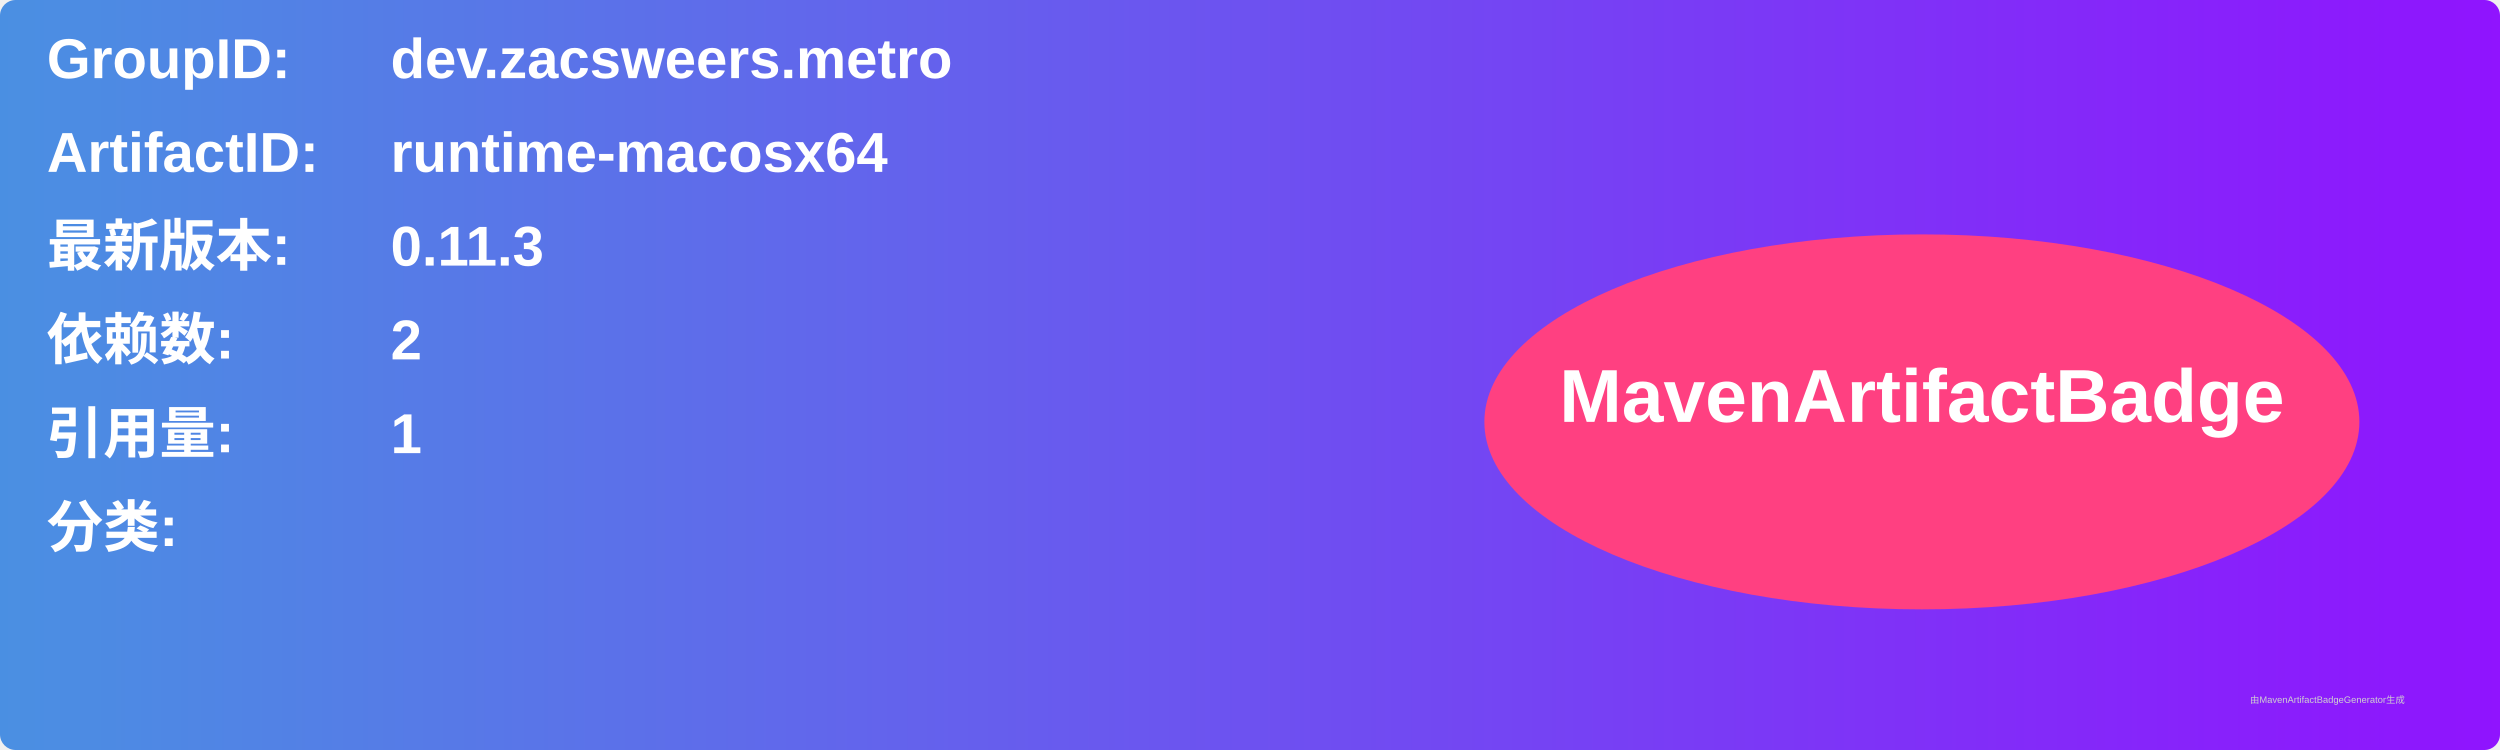
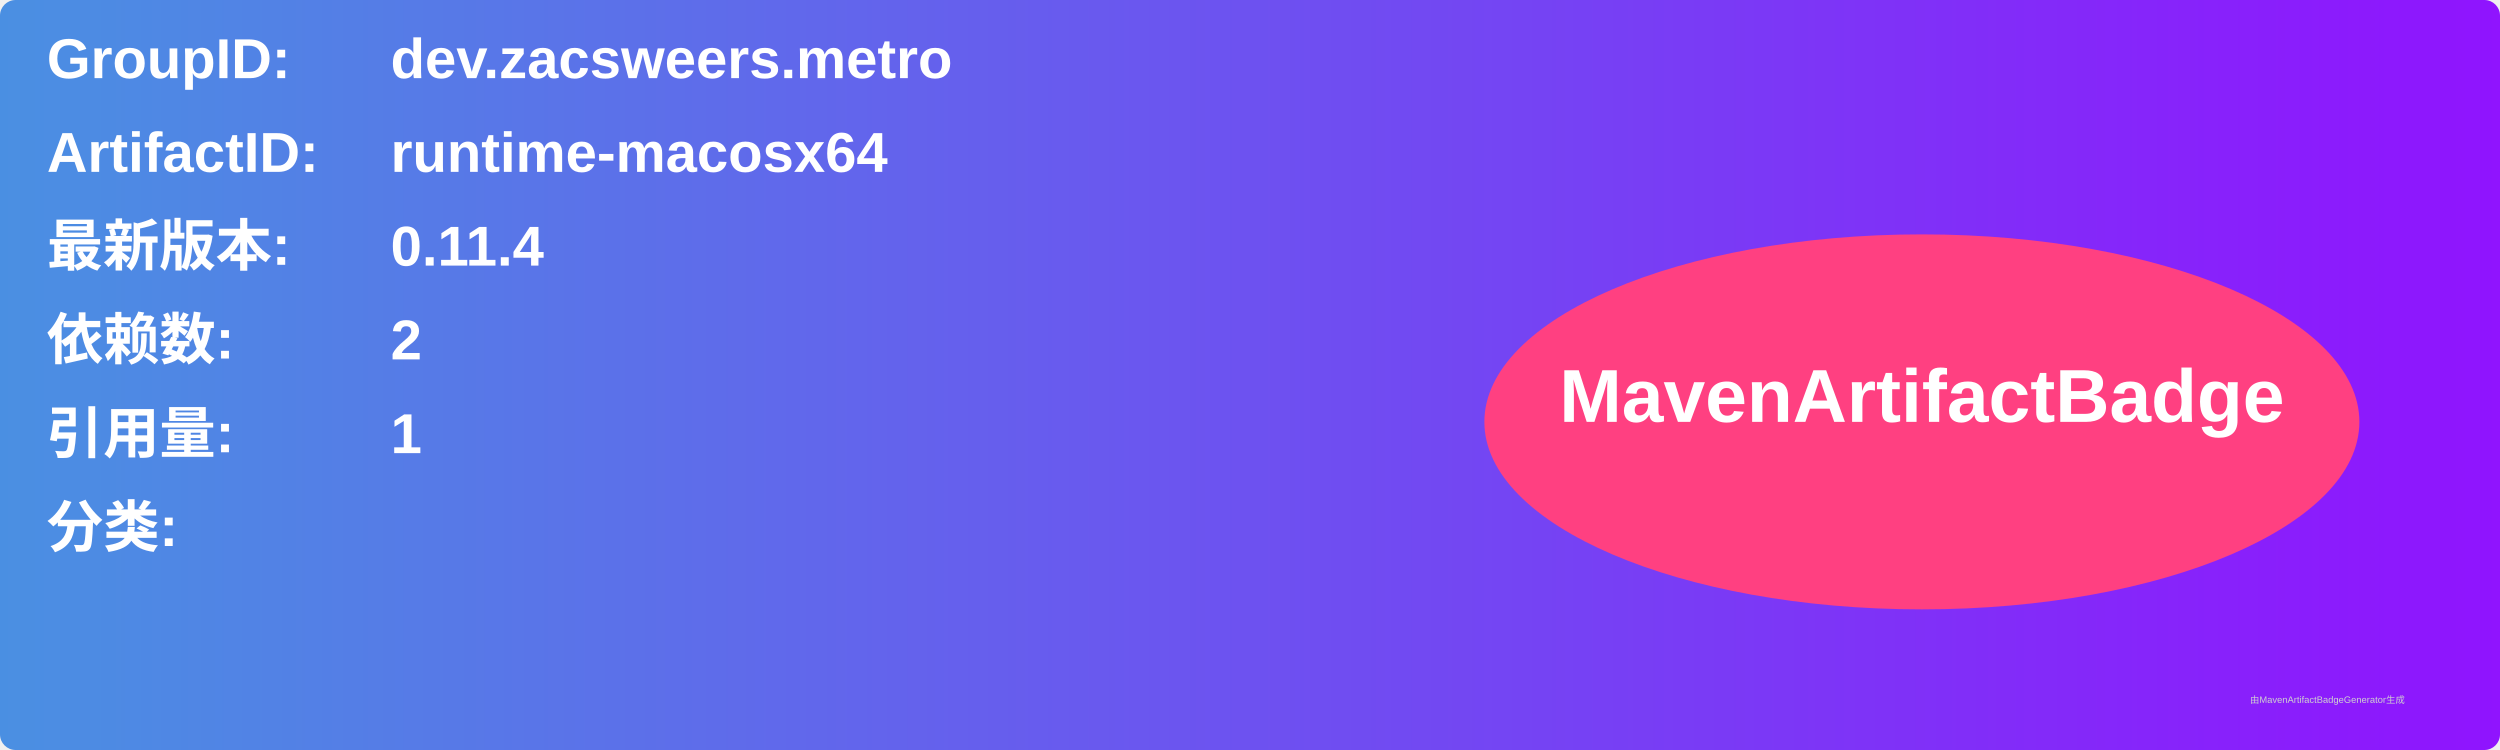
<svg xmlns="http://www.w3.org/2000/svg" width="800" height="240" viewBox="0 0 800 240">
  <linearGradient id="grad" x1="0%" y1="0%" x2="100%" y2="0%">
    <stop offset="0%" stop-color="#4a90e2" />
    <stop offset="100%" stop-color="#9013fe" />
  </linearGradient>
  <rect width="100%" height="100%" rx="5" ry="5" fill="url(#grad)" />
  <g transform="translate(15, 15)">
    <text x="0" y="10" font-family="Arial" font-size="18" fill="white" font-weight="bold" width="260">GroupID:</text>
    <text x="110" y="10" font-family="Arial" font-size="18" fill="white" font-weight="bold" width="460">dev.zacsweers.metro</text>
    <text x="0" y="40" font-family="Arial" font-size="18" fill="white" font-weight="bold" width="260">ArtifactID:</text>
    <text x="110" y="40" font-family="Arial" font-size="18" fill="white" font-weight="bold" width="460">runtime-macosx64</text>
    <text x="0" y="70" font-family="Arial" font-size="18" fill="white" font-weight="bold">最新版本:</text>
    <text x="110" y="70" font-family="Arial" font-size="18" fill="white" font-weight="bold">
-       <tspan font-weight="bold">0.11.3</tspan>
+       <tspan font-weight="bold">0.11.4</tspan>
    </text>
    <text x="0" y="100" font-family="Arial" font-size="18" fill="white" font-weight="bold">依赖数: </text>
    <text x="110" y="100" font-family="Arial" font-size="18" fill="white">
      <tspan font-weight="bold">2</tspan>
    </text>
    <text x="0" y="130" font-family="Arial" font-size="18" fill="white" font-weight="bold">引用量: </text>
    <text x="110" y="130" font-family="Arial" font-size="18" fill="white">
      <tspan font-weight="bold">1</tspan>
    </text>
    <text x="0" y="160" font-family="Arial" font-size="18" fill="white" font-weight="bold">分类:</text>
    <text x="10" y="190" font-family="Arial" font-size="10" fill="white">
      <tspan font-weight="bold" />
    </text>
    <ellipse cx="600" cy="120" rx="140" ry="60" fill="#ff4081" />
    <text x="600" y="120" text-anchor="middle" font-family="Arial" font-size="24" fill="white" font-weight="bold">MavenArtifactBadge</text>
  </g>
  <text x="720" y="225" font-family="Arial" font-size="3" fill="#d0d0d0">由MavenArtifactBadgeGenerator生成</text>
</svg>
